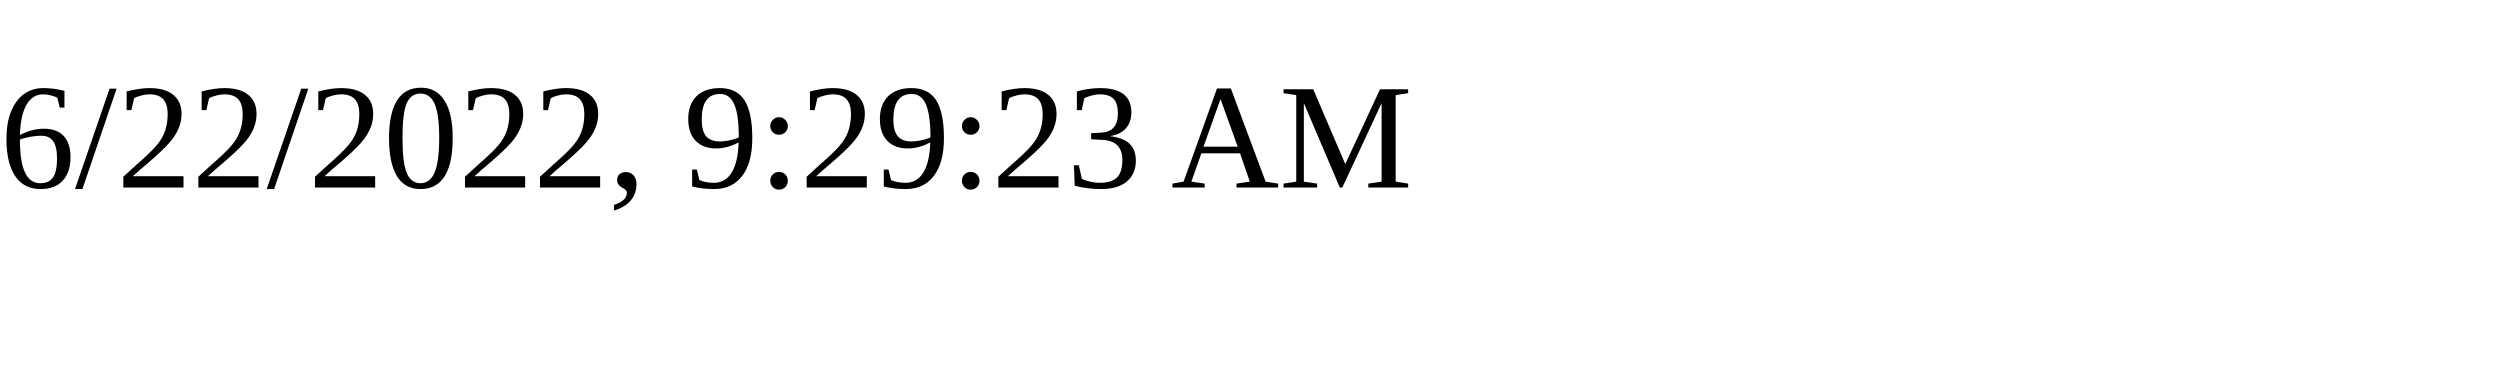
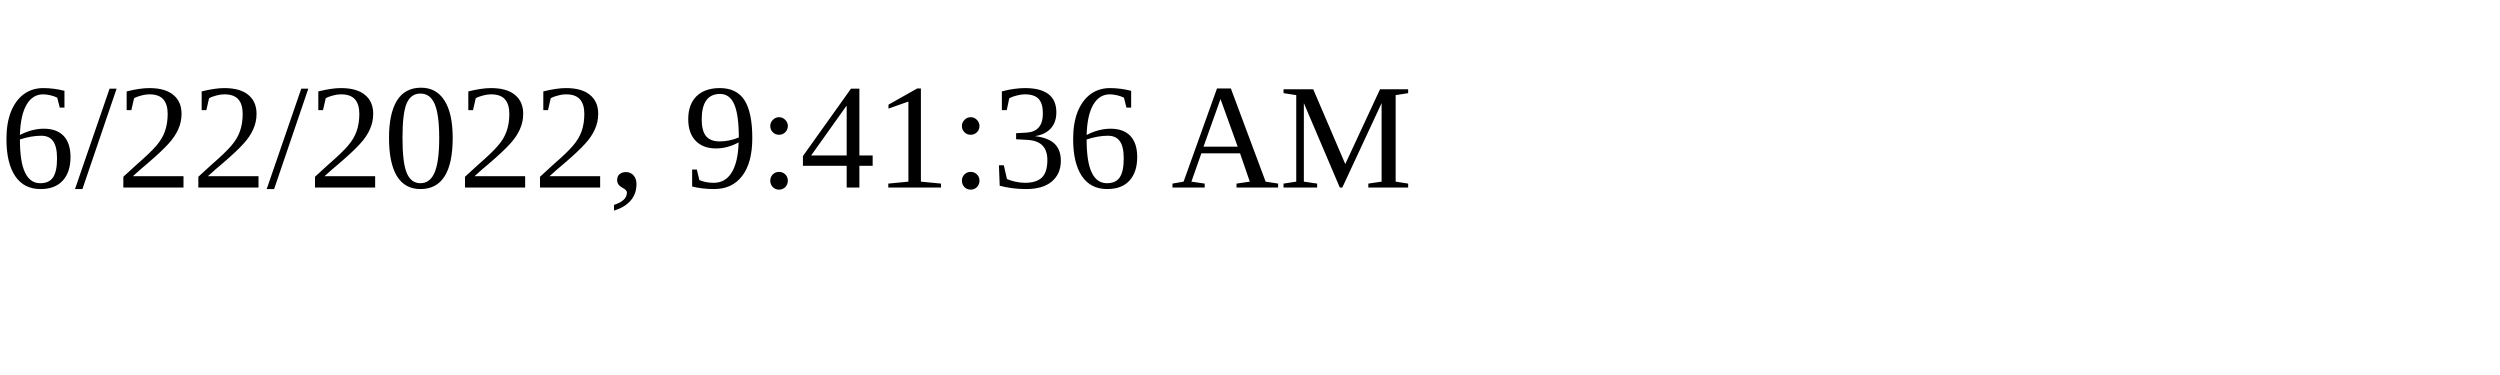
<svg xmlns="http://www.w3.org/2000/svg" height="30" width="200">
-   <text x="0" y="15">6/22/2022, 9:29:23 AM</text>
+   <text x="0" y="15">6/22/2022, 9:41:36 AM</text>
</svg>
